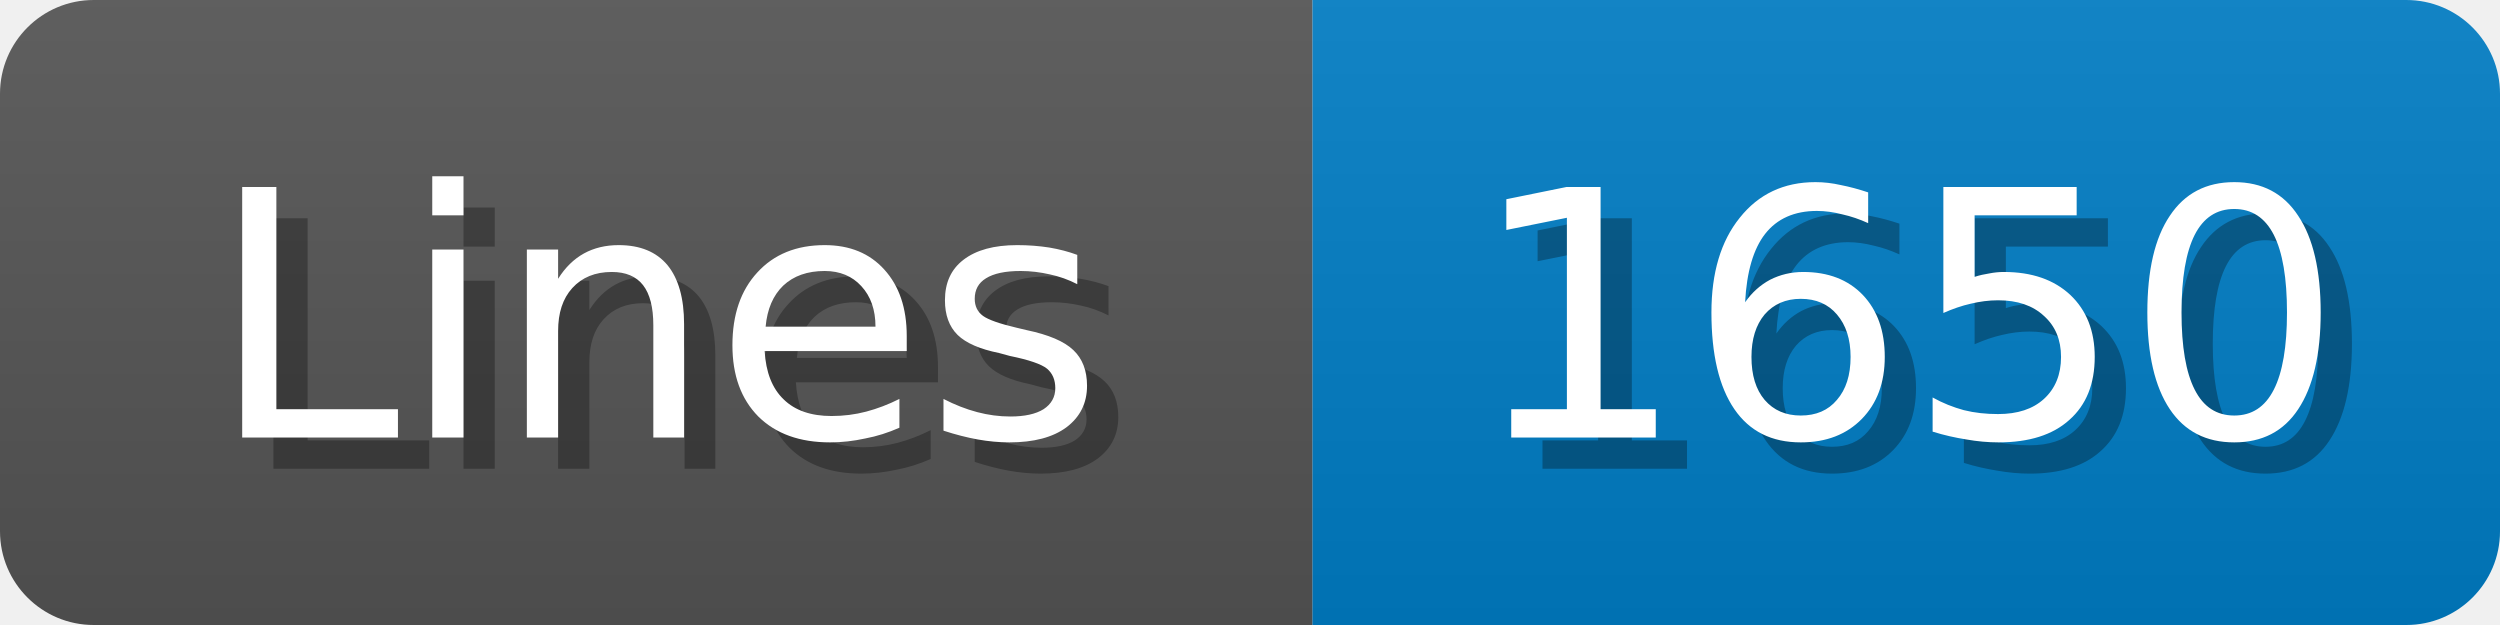
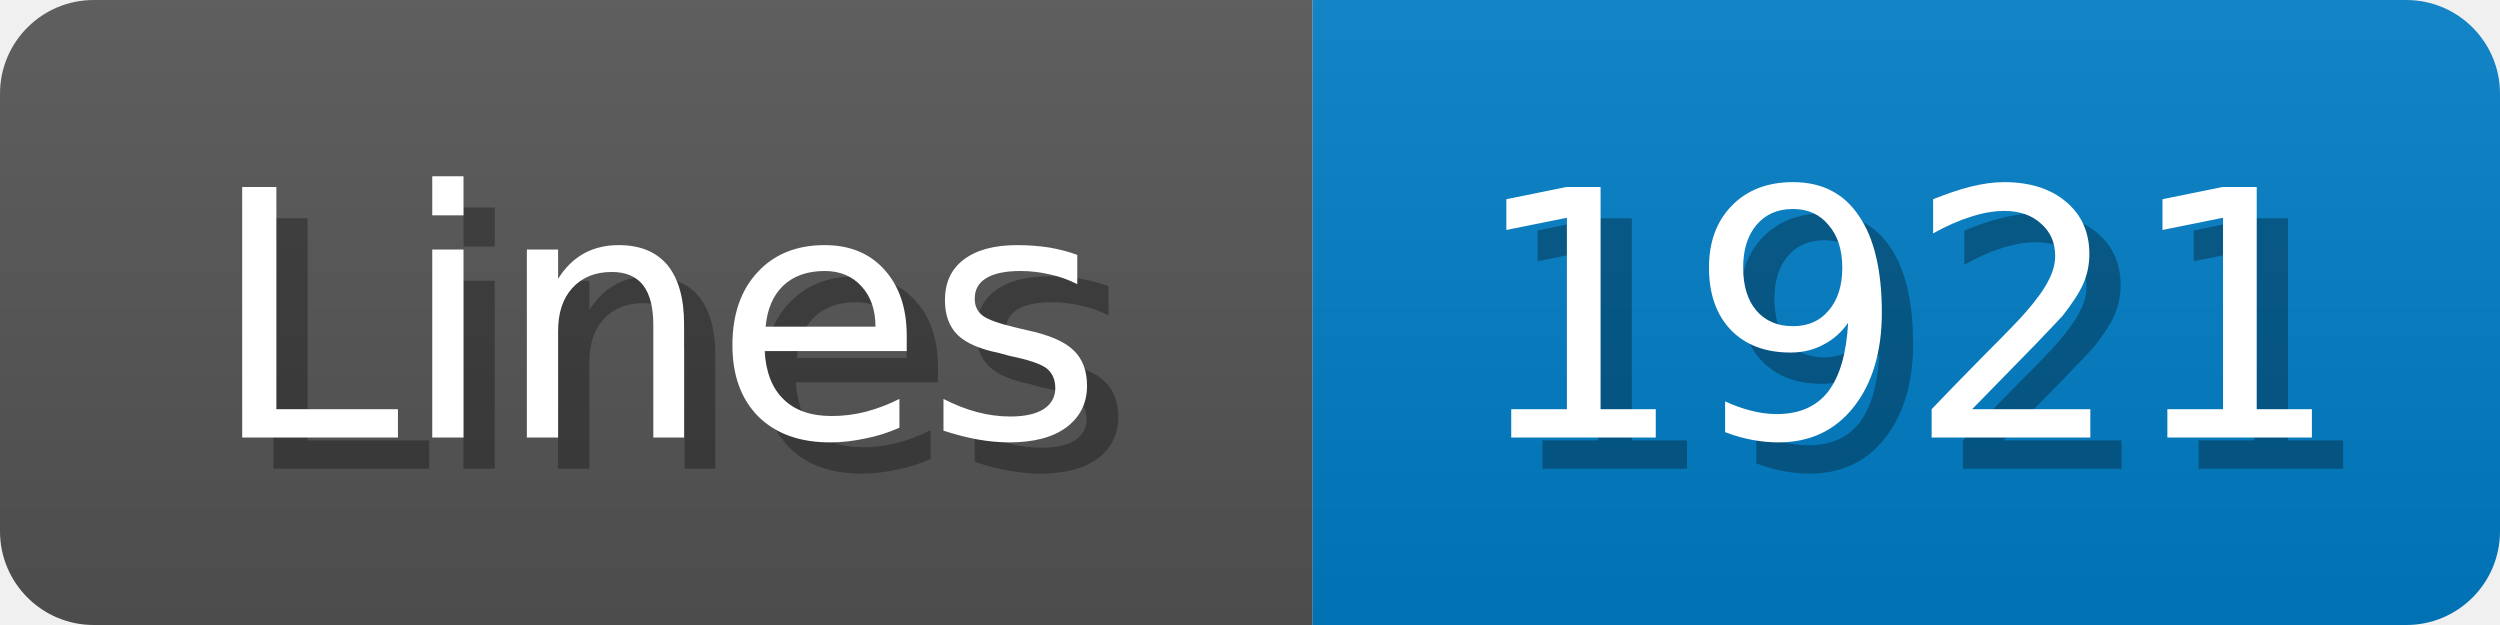
<svg xmlns="http://www.w3.org/2000/svg" width="80" height="20">
  <linearGradient id="b" x2="0" y2="100%">
    <stop offset="0" stop-color="#bbb" stop-opacity=".1" />
    <stop offset="1" stop-opacity=".1" />
  </linearGradient>
  <mask id="anybadge_1">
    <rect width="80" height="20" rx="3" fill="#fff" />
  </mask>
  <g mask="url(#anybadge_1)">
    <path fill="#555" d="M0 0h42v20H0z" />
    <path fill="#007ec6" d="M42 0h38v20H42z" />
    <path fill="url(#b)" d="M0 0h80v20H0z" />
  </g>
  <g fill="#fff" text-anchor="middle" font-family="DejaVu Sans,Verdana,Geneva,sans-serif" font-size="11">
    <text x="22.0" y="15" fill="#010101" fill-opacity=".3">Lines</text>
    <text x="21.0" y="14">Lines</text>
  </g>
  <g fill="#fff" text-anchor="middle" font-family="DejaVu Sans,Verdana,Geneva,sans-serif" font-size="11">
-     <text x="62.0" y="15" fill="#010101" fill-opacity=".3">1650</text>
-     <text x="61.0" y="14">1650</text>
+     <text x="62.0" y="15" fill="#010101" fill-opacity=".3">1921</text>
+     <text x="61.0" y="14">1921</text>
  </g>
</svg>
